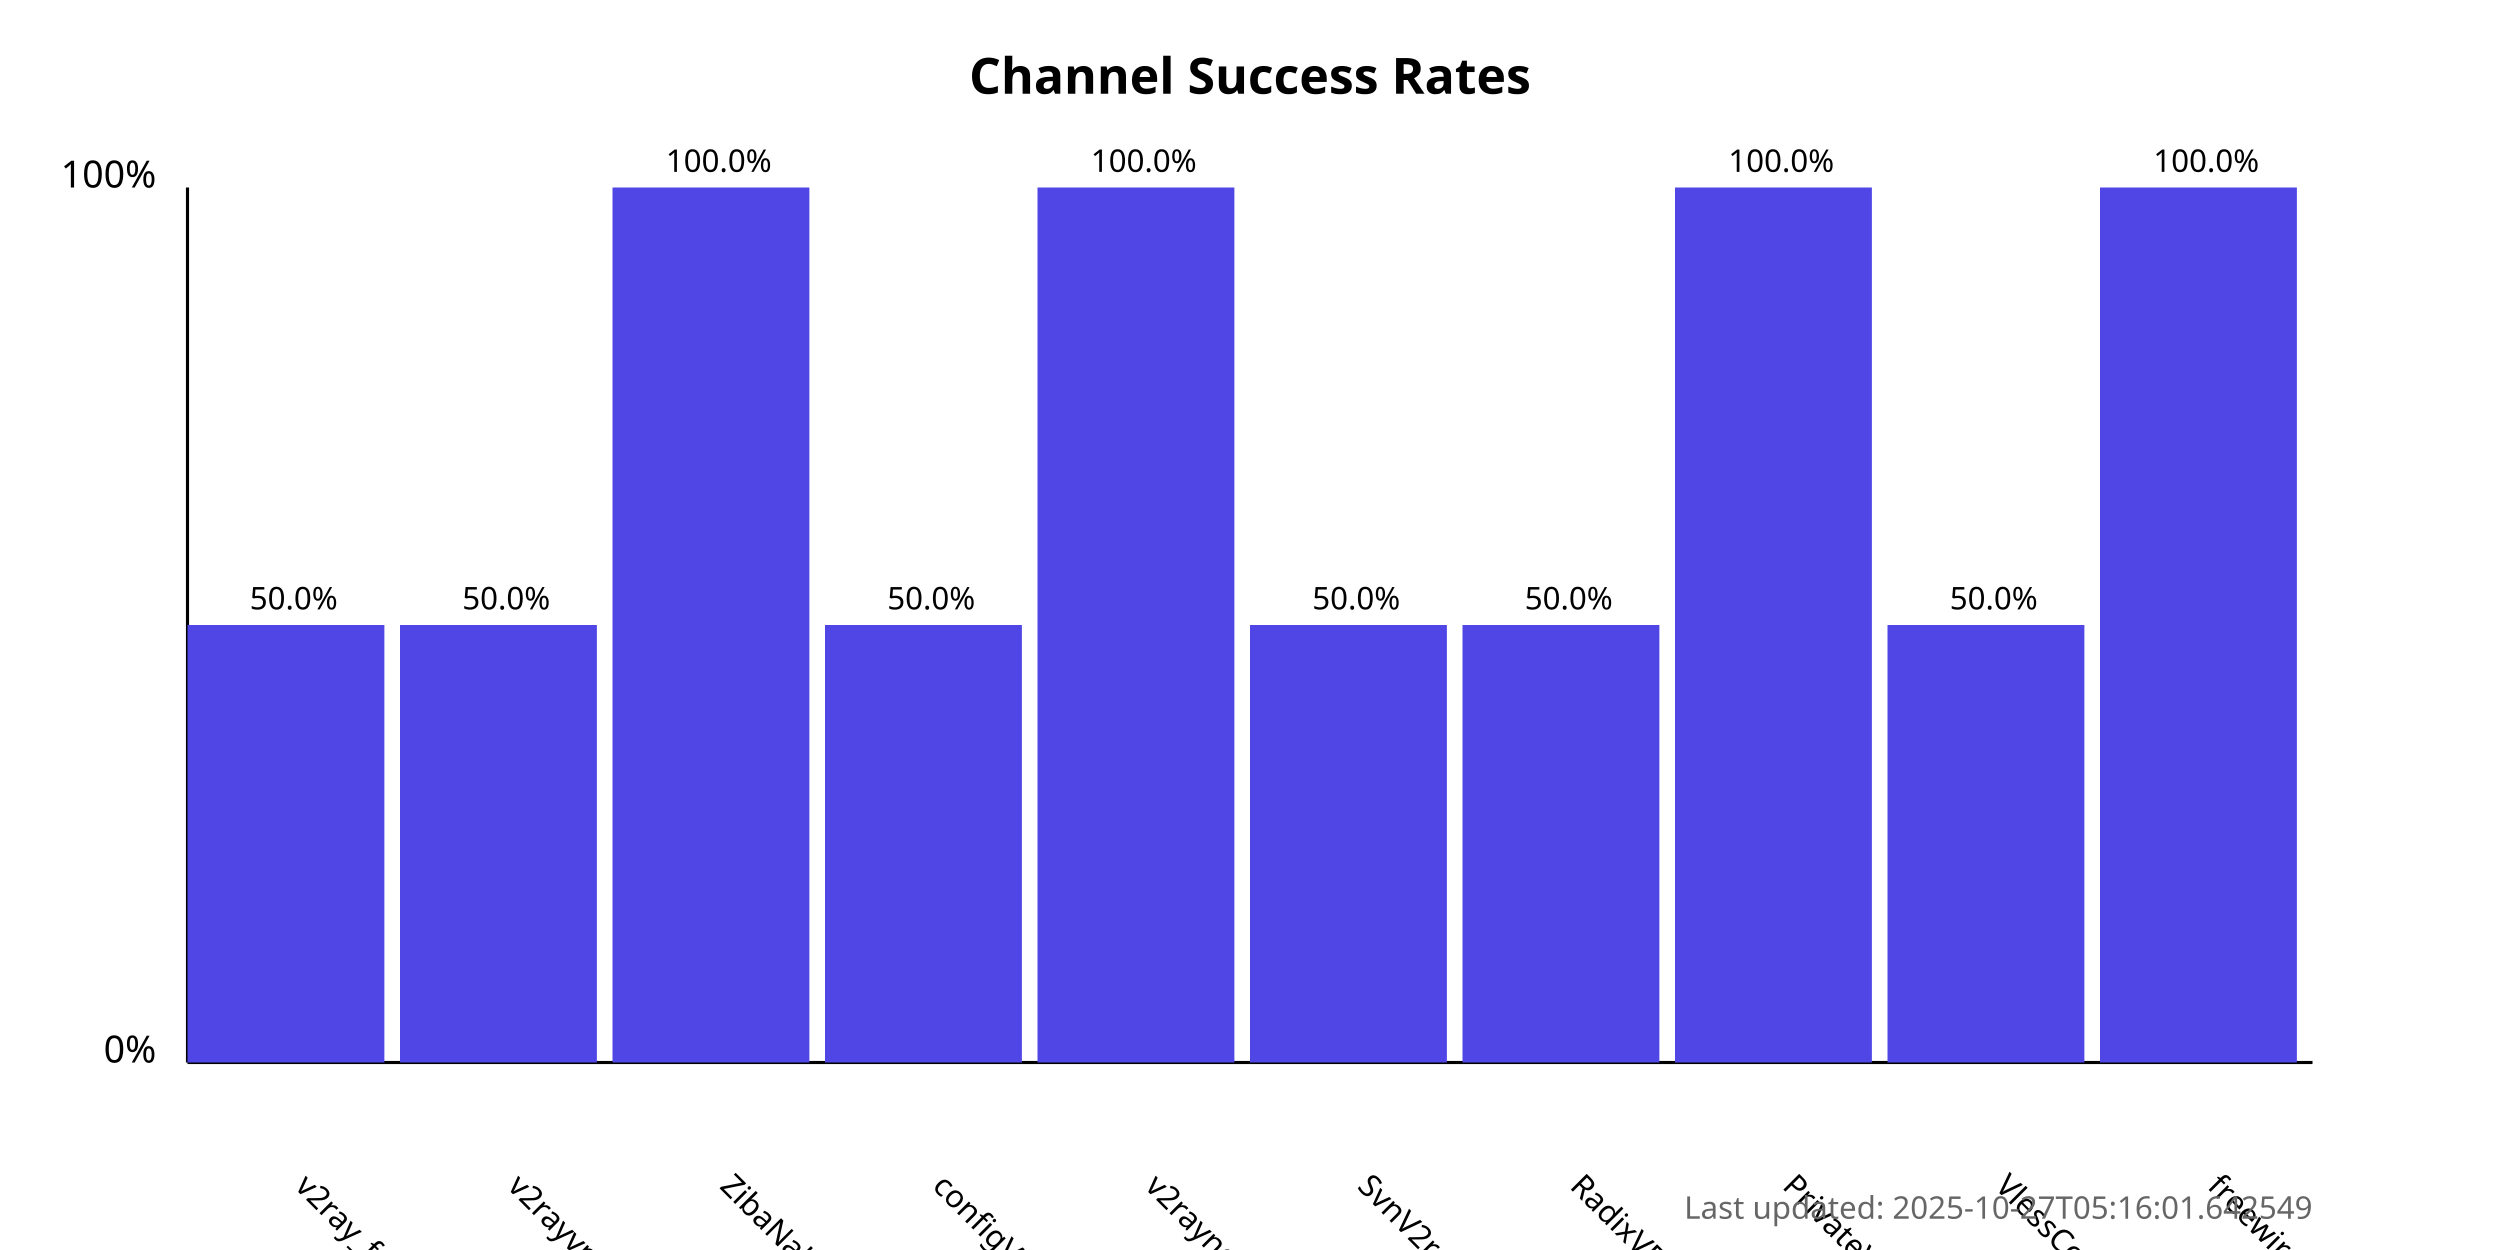
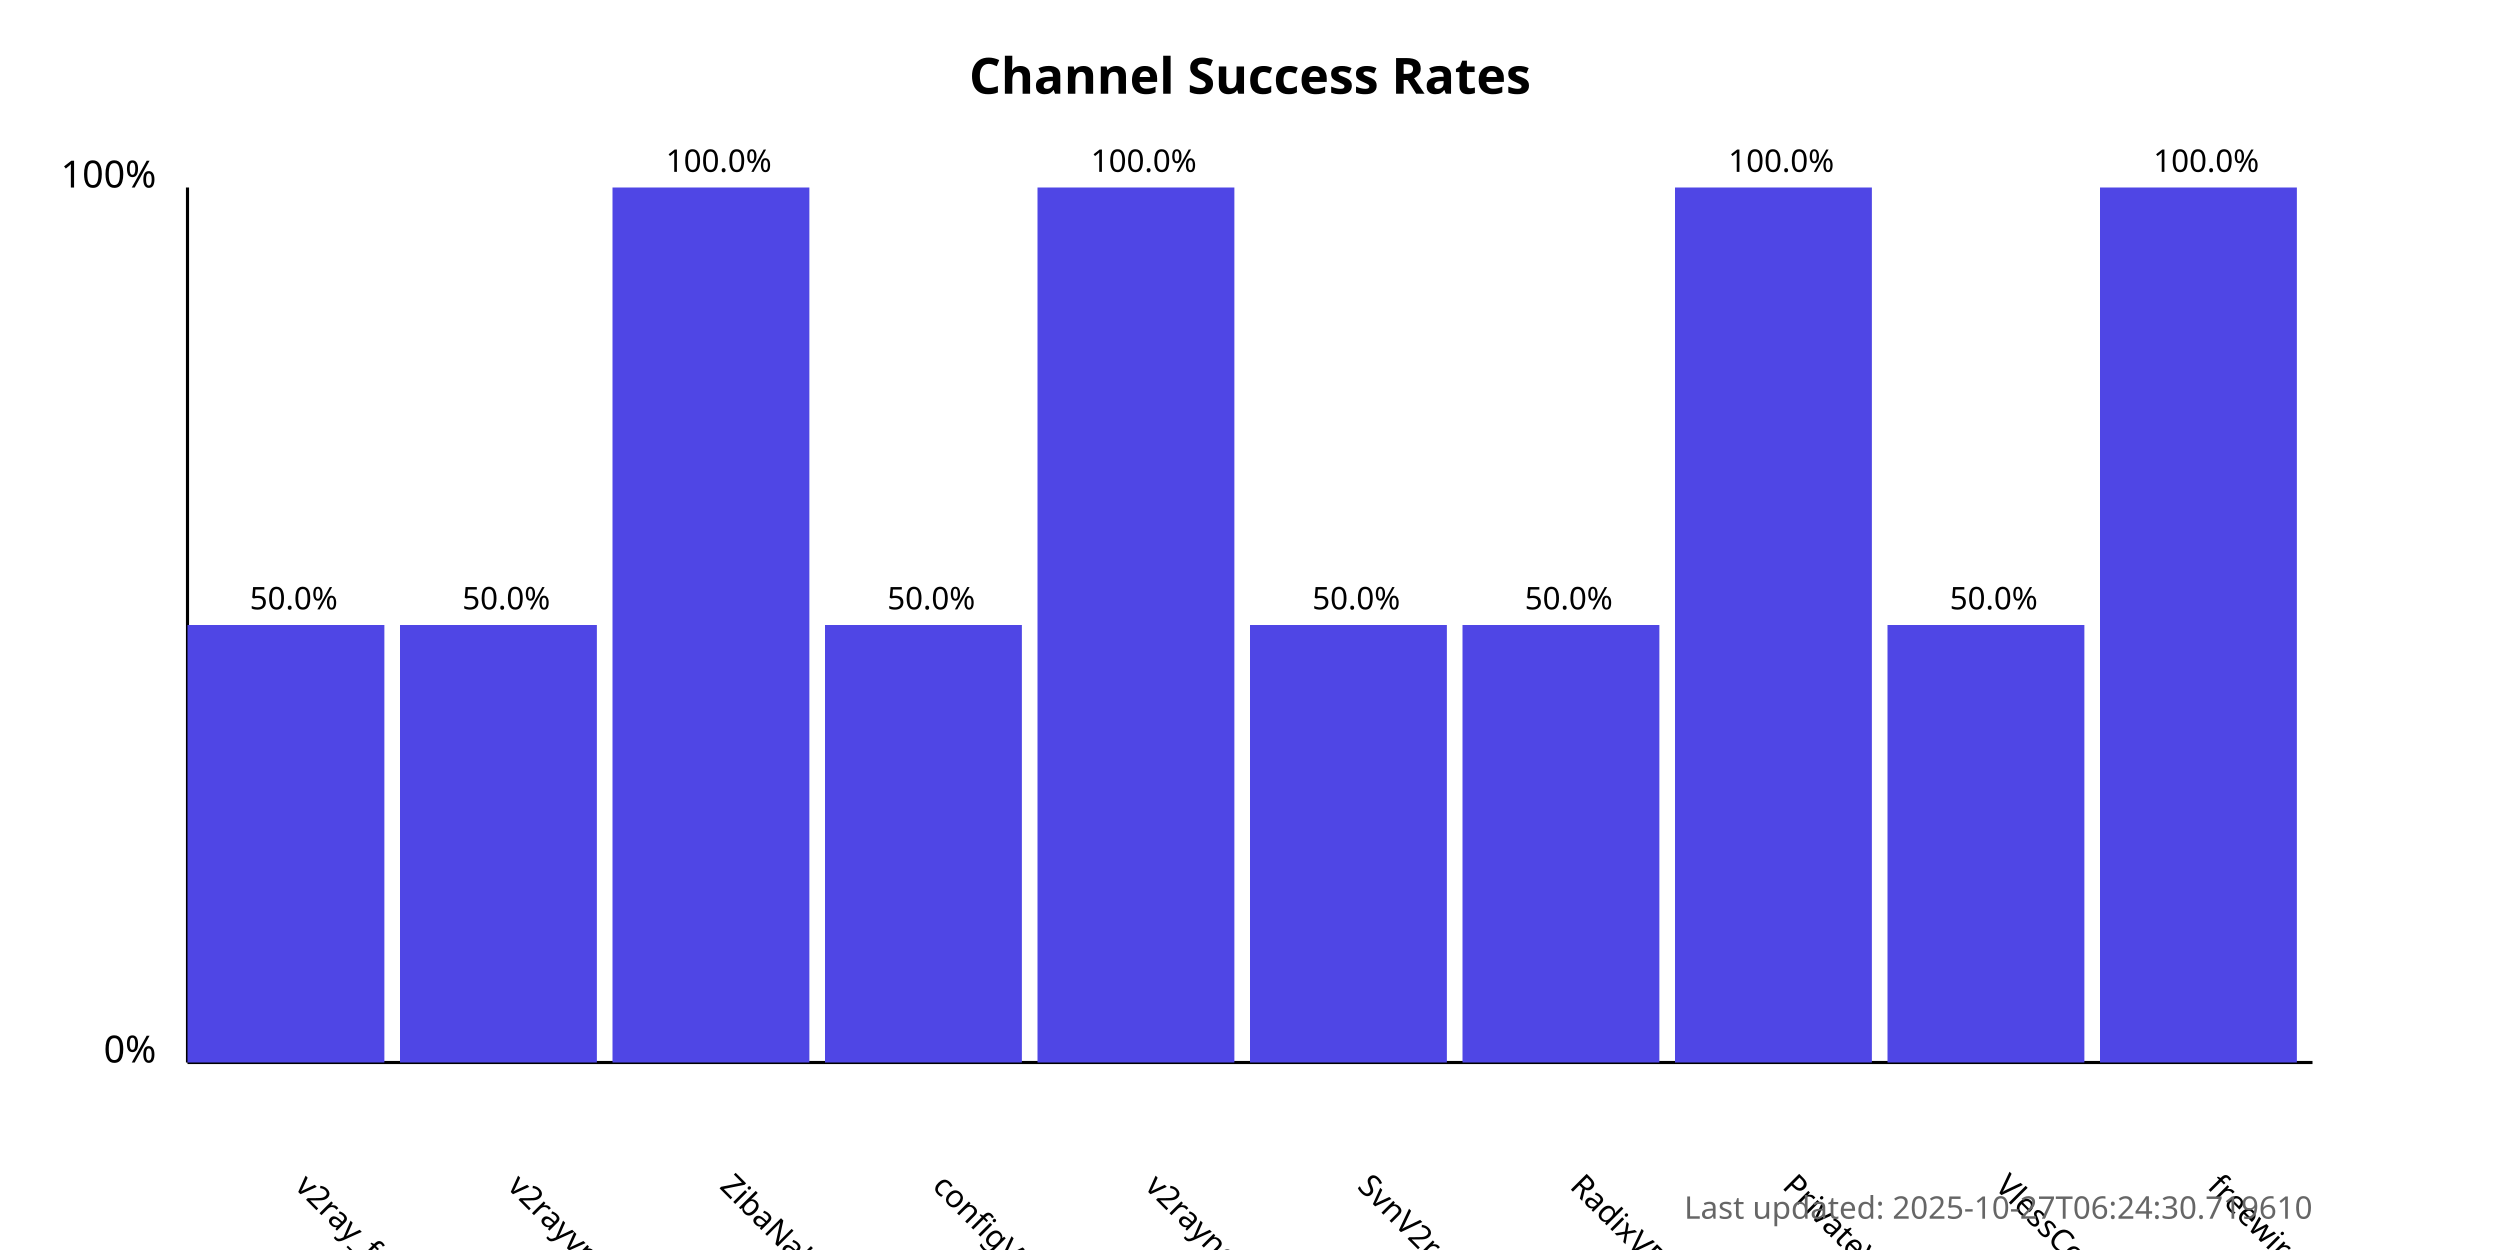
<svg xmlns="http://www.w3.org/2000/svg" width="800" height="400">
  <style>
            .chart-title { font: bold 16px sans-serif; }
            .axis-label { font: 12px sans-serif; }
            .tick-label { font: 10px sans-serif; }
            .bar { fill: #4f46e5; }
            .bar:hover { fill: #6366f1; }
            .timestamp { font: 10px sans-serif; fill: #666; }
        </style>
  <text x="400.0" y="30" text-anchor="middle" class="chart-title">
            Channel Success Rates
        </text>
  <line x1="60" y1="340" x2="60" y2="60" stroke="black" stroke-width="1" />
  <line x1="60" y1="340" x2="740" y2="340" stroke="black" stroke-width="1" />
  <text x="50" y="340" text-anchor="end" class="axis-label">0%</text>
  <text x="50" y="60" text-anchor="end" class="axis-label">100%</text>
  <g>
    <rect x="60" y="200.0" width="63.0" height="140.0" class="bar" />
    <text x="94.0" y="380" transform="rotate(45, 94.0, 380)" text-anchor="start" class="tick-label">
                v2ray_free_conf
            </text>
    <text x="94.0" y="195.0" text-anchor="middle" class="tick-label">
                50.0%
            </text>
  </g>
  <g>
    <rect x="128.0" y="200.0" width="63.0" height="140.0" class="bar" />
    <text x="162.0" y="380" transform="rotate(45, 162.0, 380)" text-anchor="start" class="tick-label">
                v2rayvpno
            </text>
    <text x="162.0" y="195.0" text-anchor="middle" class="tick-label">
                50.0%
            </text>
  </g>
  <g>
    <rect x="196.0" y="60.0" width="63.0" height="280.0" class="bar" />
    <text x="230.0" y="380" transform="rotate(45, 230.0, 380)" text-anchor="start" class="tick-label">
                ZibaNabz
            </text>
    <text x="230.0" y="55.0" text-anchor="middle" class="tick-label">
                100.0%
            </text>
  </g>
  <g>
    <rect x="264.0" y="200.0" width="63.0" height="140.0" class="bar" />
    <text x="298.0" y="380" transform="rotate(45, 298.0, 380)" text-anchor="start" class="tick-label">
                configV2rayForFree
            </text>
    <text x="298.0" y="195.0" text-anchor="middle" class="tick-label">
                50.0%
            </text>
  </g>
  <g>
    <rect x="332.0" y="60.0" width="63.0" height="280.0" class="bar" />
    <text x="366.0" y="380" transform="rotate(45, 366.0, 380)" text-anchor="start" class="tick-label">
                v2rayngvpn
            </text>
    <text x="366.0" y="55.0" text-anchor="middle" class="tick-label">
                100.0%
            </text>
  </g>
  <g>
    <rect x="400.0" y="200.0" width="63.0" height="140.0" class="bar" />
    <text x="434.0" y="380" transform="rotate(45, 434.0, 380)" text-anchor="start" class="tick-label">
                SvnV2ray
            </text>
    <text x="434.0" y="195.0" text-anchor="middle" class="tick-label">
                50.0%
            </text>
  </g>
  <g>
    <rect x="468.0" y="200.0" width="63.0" height="140.0" class="bar" />
    <text x="502.0" y="380" transform="rotate(45, 502.0, 380)" text-anchor="start" class="tick-label">
                RadixVPN
            </text>
    <text x="502.0" y="195.0" text-anchor="middle" class="tick-label">
                50.0%
            </text>
  </g>
  <g>
    <rect x="536.0" y="60.0" width="63.0" height="280.0" class="bar" />
    <text x="570.0" y="380" transform="rotate(45, 570.0, 380)" text-anchor="start" class="tick-label">
                PrivateVPNs
            </text>
    <text x="570.0" y="55.0" text-anchor="middle" class="tick-label">
                100.0%
            </text>
  </g>
  <g>
    <rect x="604.0" y="200.0" width="63.0" height="140.0" class="bar" />
    <text x="638.0" y="380" transform="rotate(45, 638.0, 380)" text-anchor="start" class="tick-label">
                VlessConfig
            </text>
    <text x="638.0" y="195.0" text-anchor="middle" class="tick-label">
                50.0%
            </text>
  </g>
  <g>
    <rect x="672.0" y="60.0" width="63.0" height="280.0" class="bar" />
    <text x="706.0" y="380" transform="rotate(45, 706.0, 380)" text-anchor="start" class="tick-label">
                freewireguard
            </text>
    <text x="706.0" y="55.0" text-anchor="middle" class="tick-label">
                100.0%
            </text>
  </g>
  <text x="740" y="390" text-anchor="end" class="timestamp">
-             Last updated: 2025-10-27T05:16:01.642549
+             Last updated: 2025-10-27T06:24:30.719610
        </text>
</svg>
